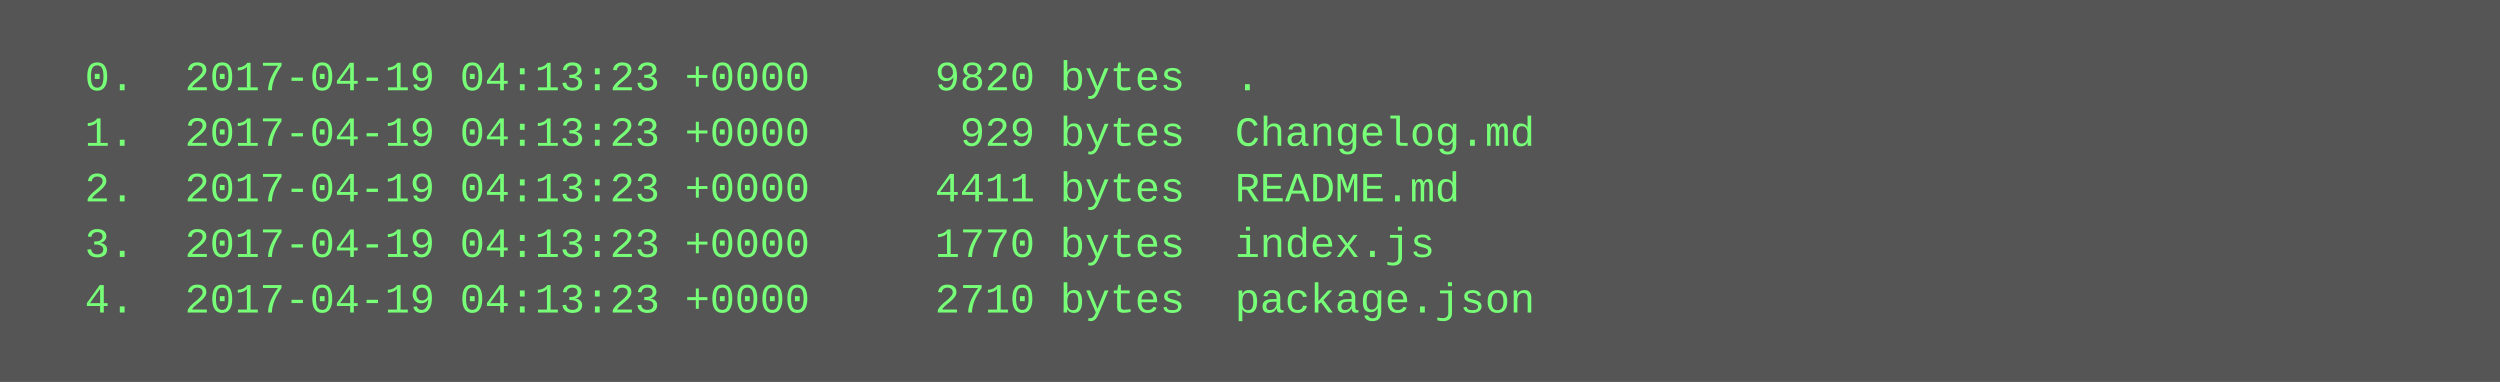
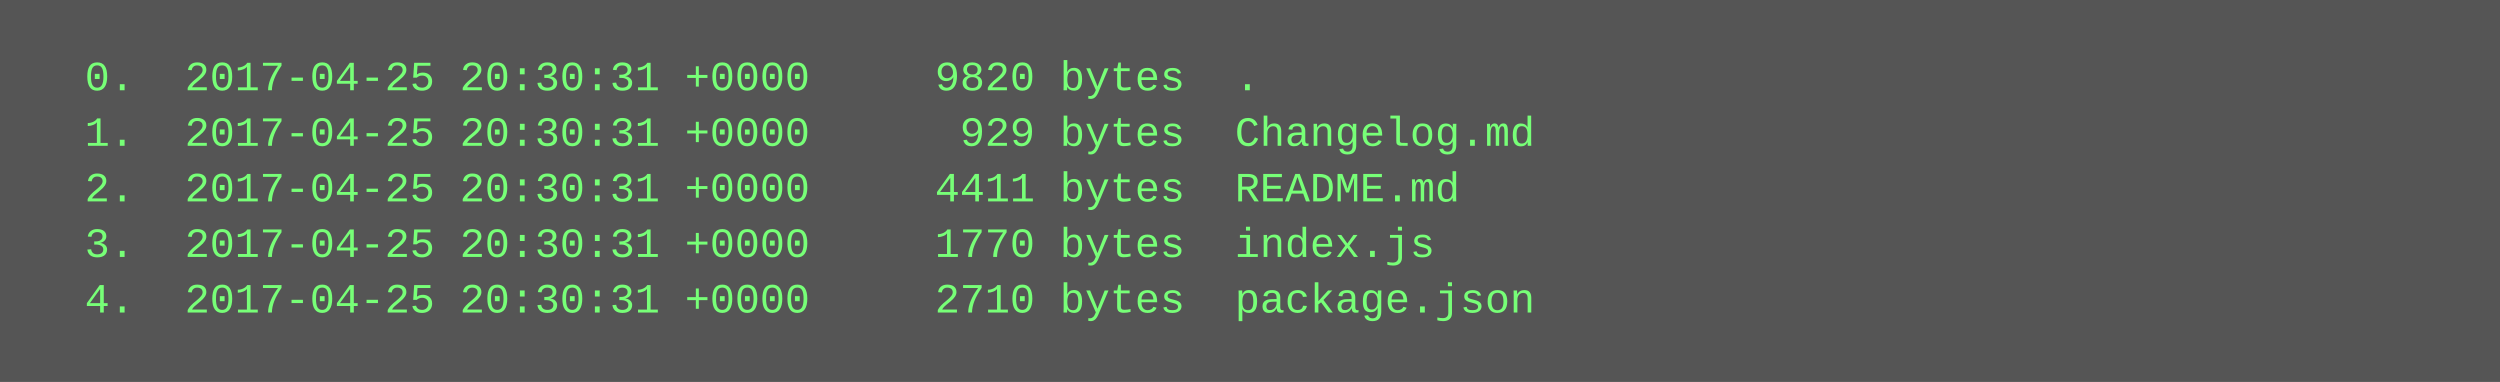
<svg xmlns="http://www.w3.org/2000/svg" height="110" width="720">
  <rect height="110" fill="#555" width="720" />
  <text fill="#7f7" font-family="Courier New" font-size="12" xml:space="preserve">
-     <tspan x="10" y="26">  0.  2017-04-19 04:13:23 +0000     9820 bytes  .</tspan>
-     <tspan x="10" y="42">  1.  2017-04-19 04:13:23 +0000      929 bytes  Changelog.md</tspan>
-     <tspan x="10" y="58">  2.  2017-04-19 04:13:23 +0000     4411 bytes  README.md</tspan>
-     <tspan x="10" y="74">  3.  2017-04-19 04:13:23 +0000     1770 bytes  index.js</tspan>
-     <tspan x="10" y="90">  4.  2017-04-19 04:13:23 +0000     2710 bytes  package.json</tspan>
+     <tspan x="10" y="26">  0.  2017-04-25 20:30:31 +0000     9820 bytes  .</tspan>
+     <tspan x="10" y="42">  1.  2017-04-25 20:30:31 +0000      929 bytes  Changelog.md</tspan>
+     <tspan x="10" y="58">  2.  2017-04-25 20:30:31 +0000     4411 bytes  README.md</tspan>
+     <tspan x="10" y="74">  3.  2017-04-25 20:30:31 +0000     1770 bytes  index.js</tspan>
+     <tspan x="10" y="90">  4.  2017-04-25 20:30:31 +0000     2710 bytes  package.json</tspan>
  </text>
</svg>
